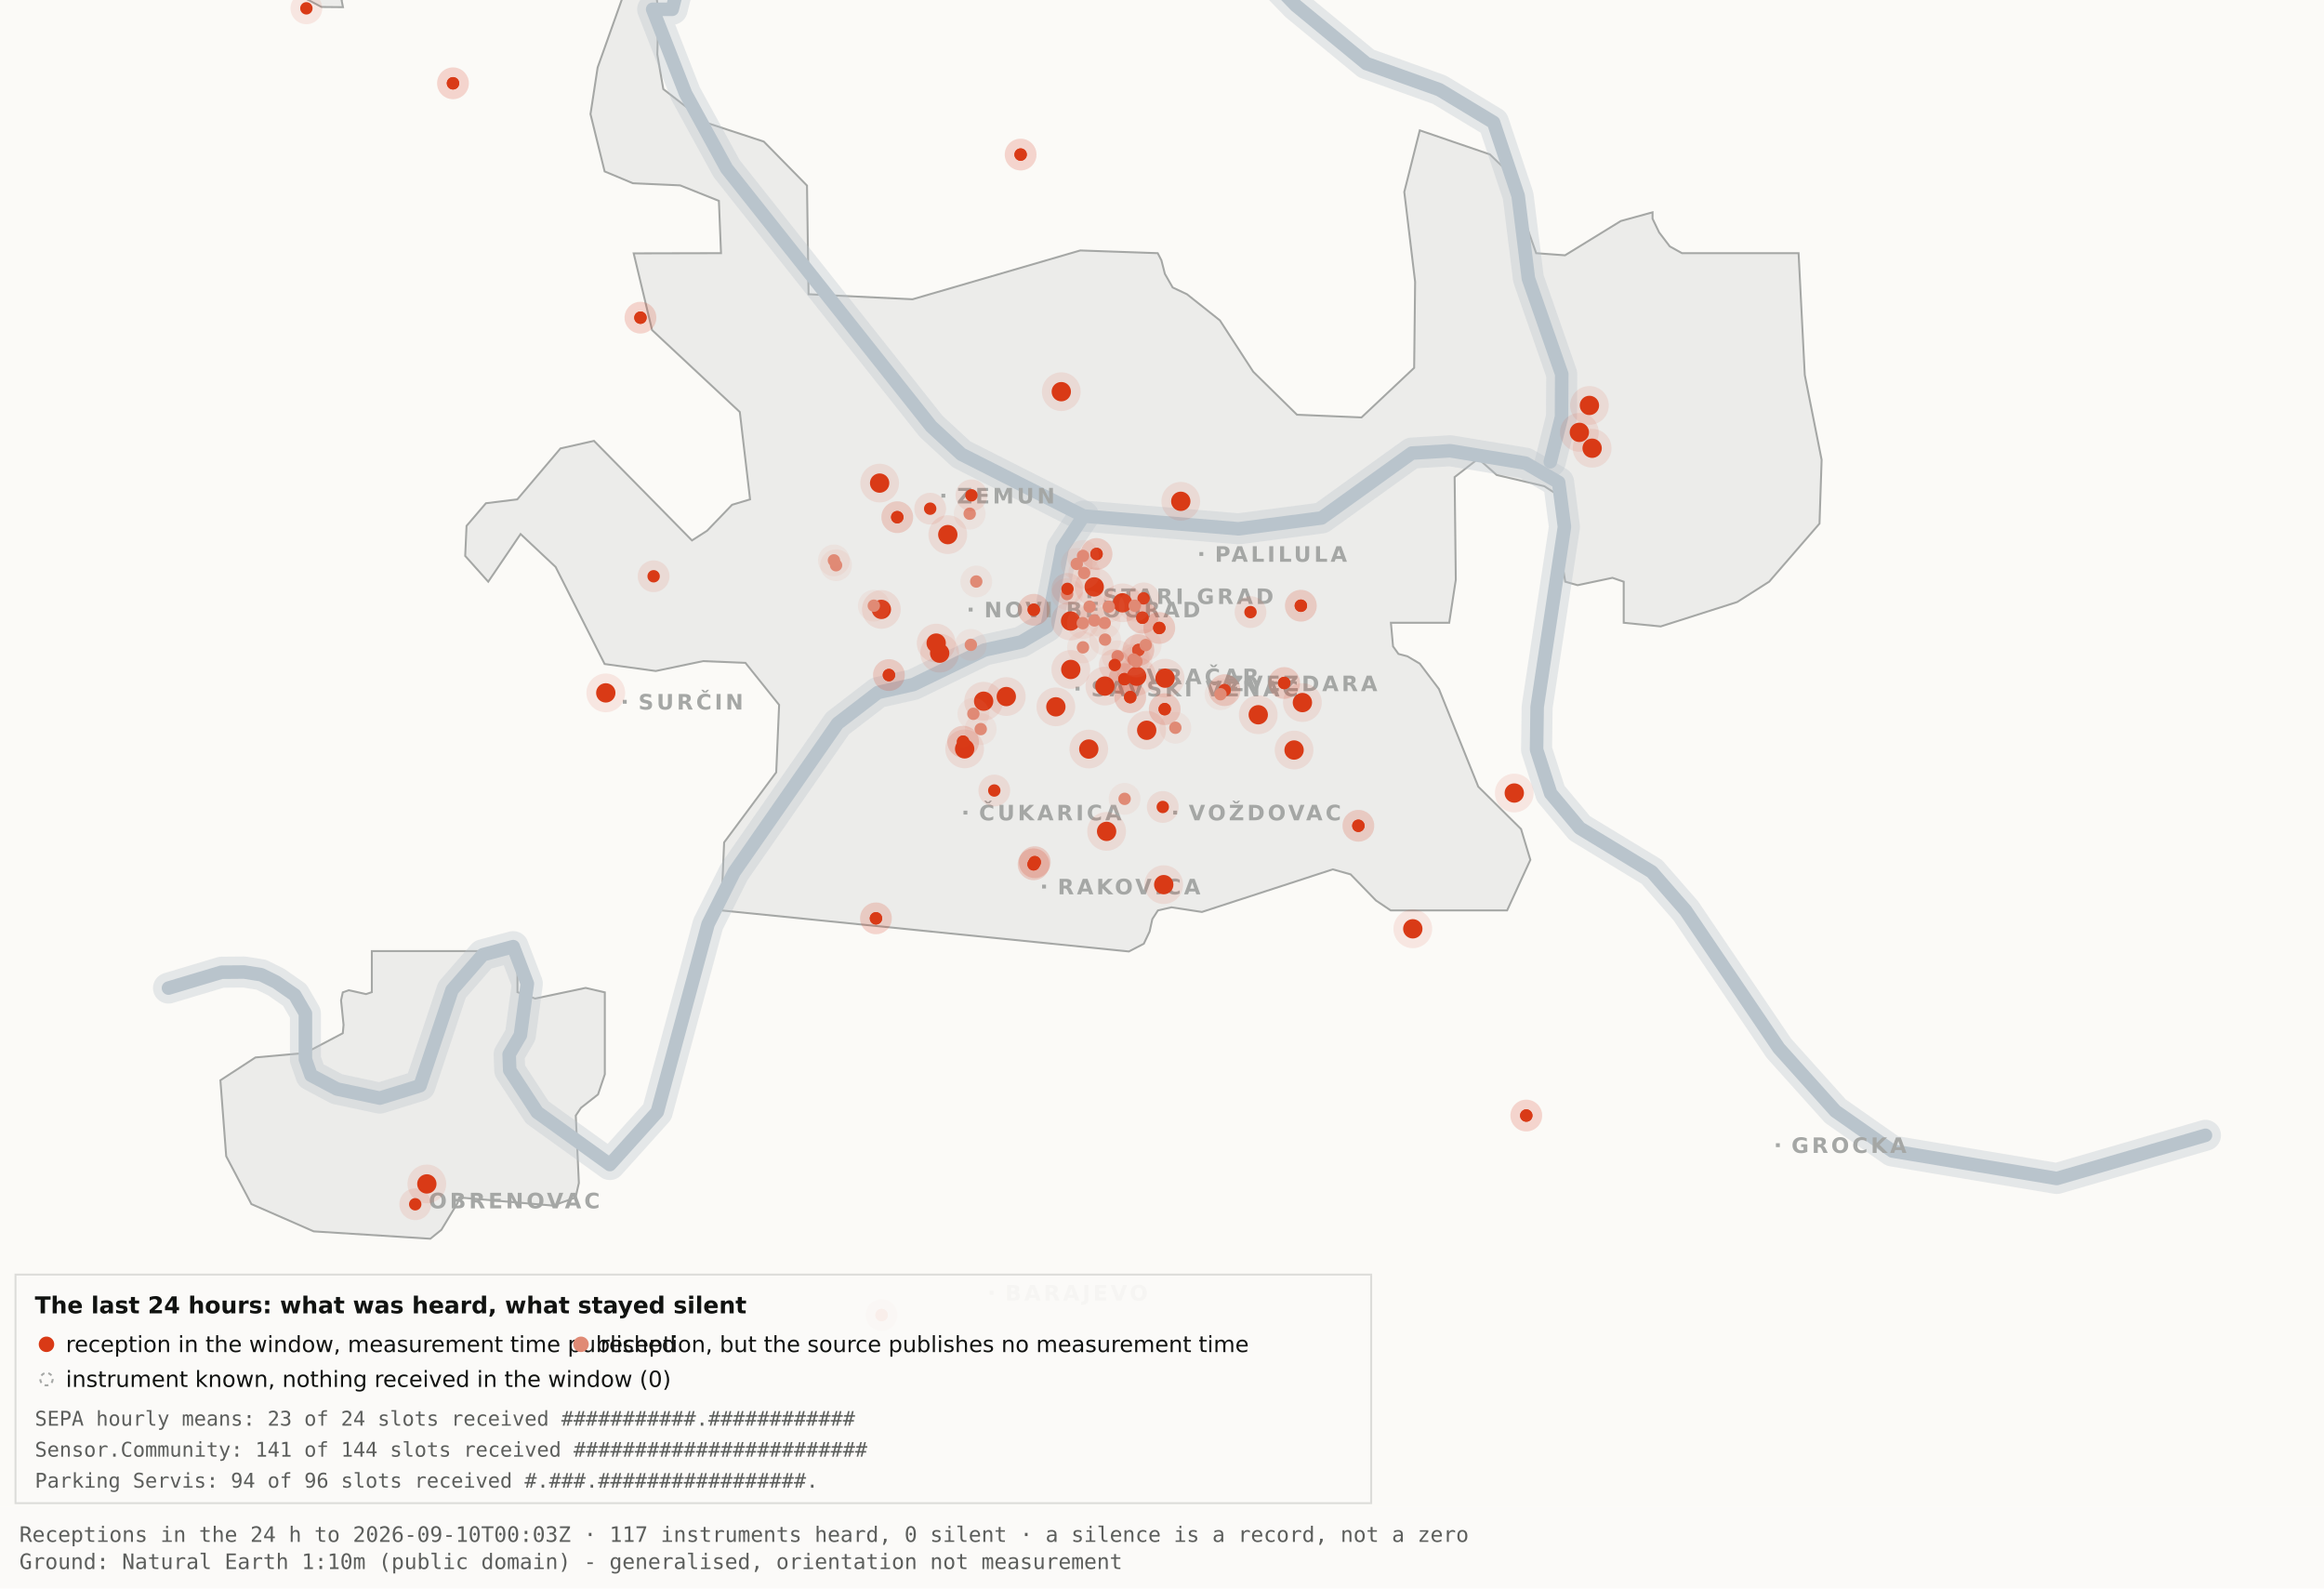
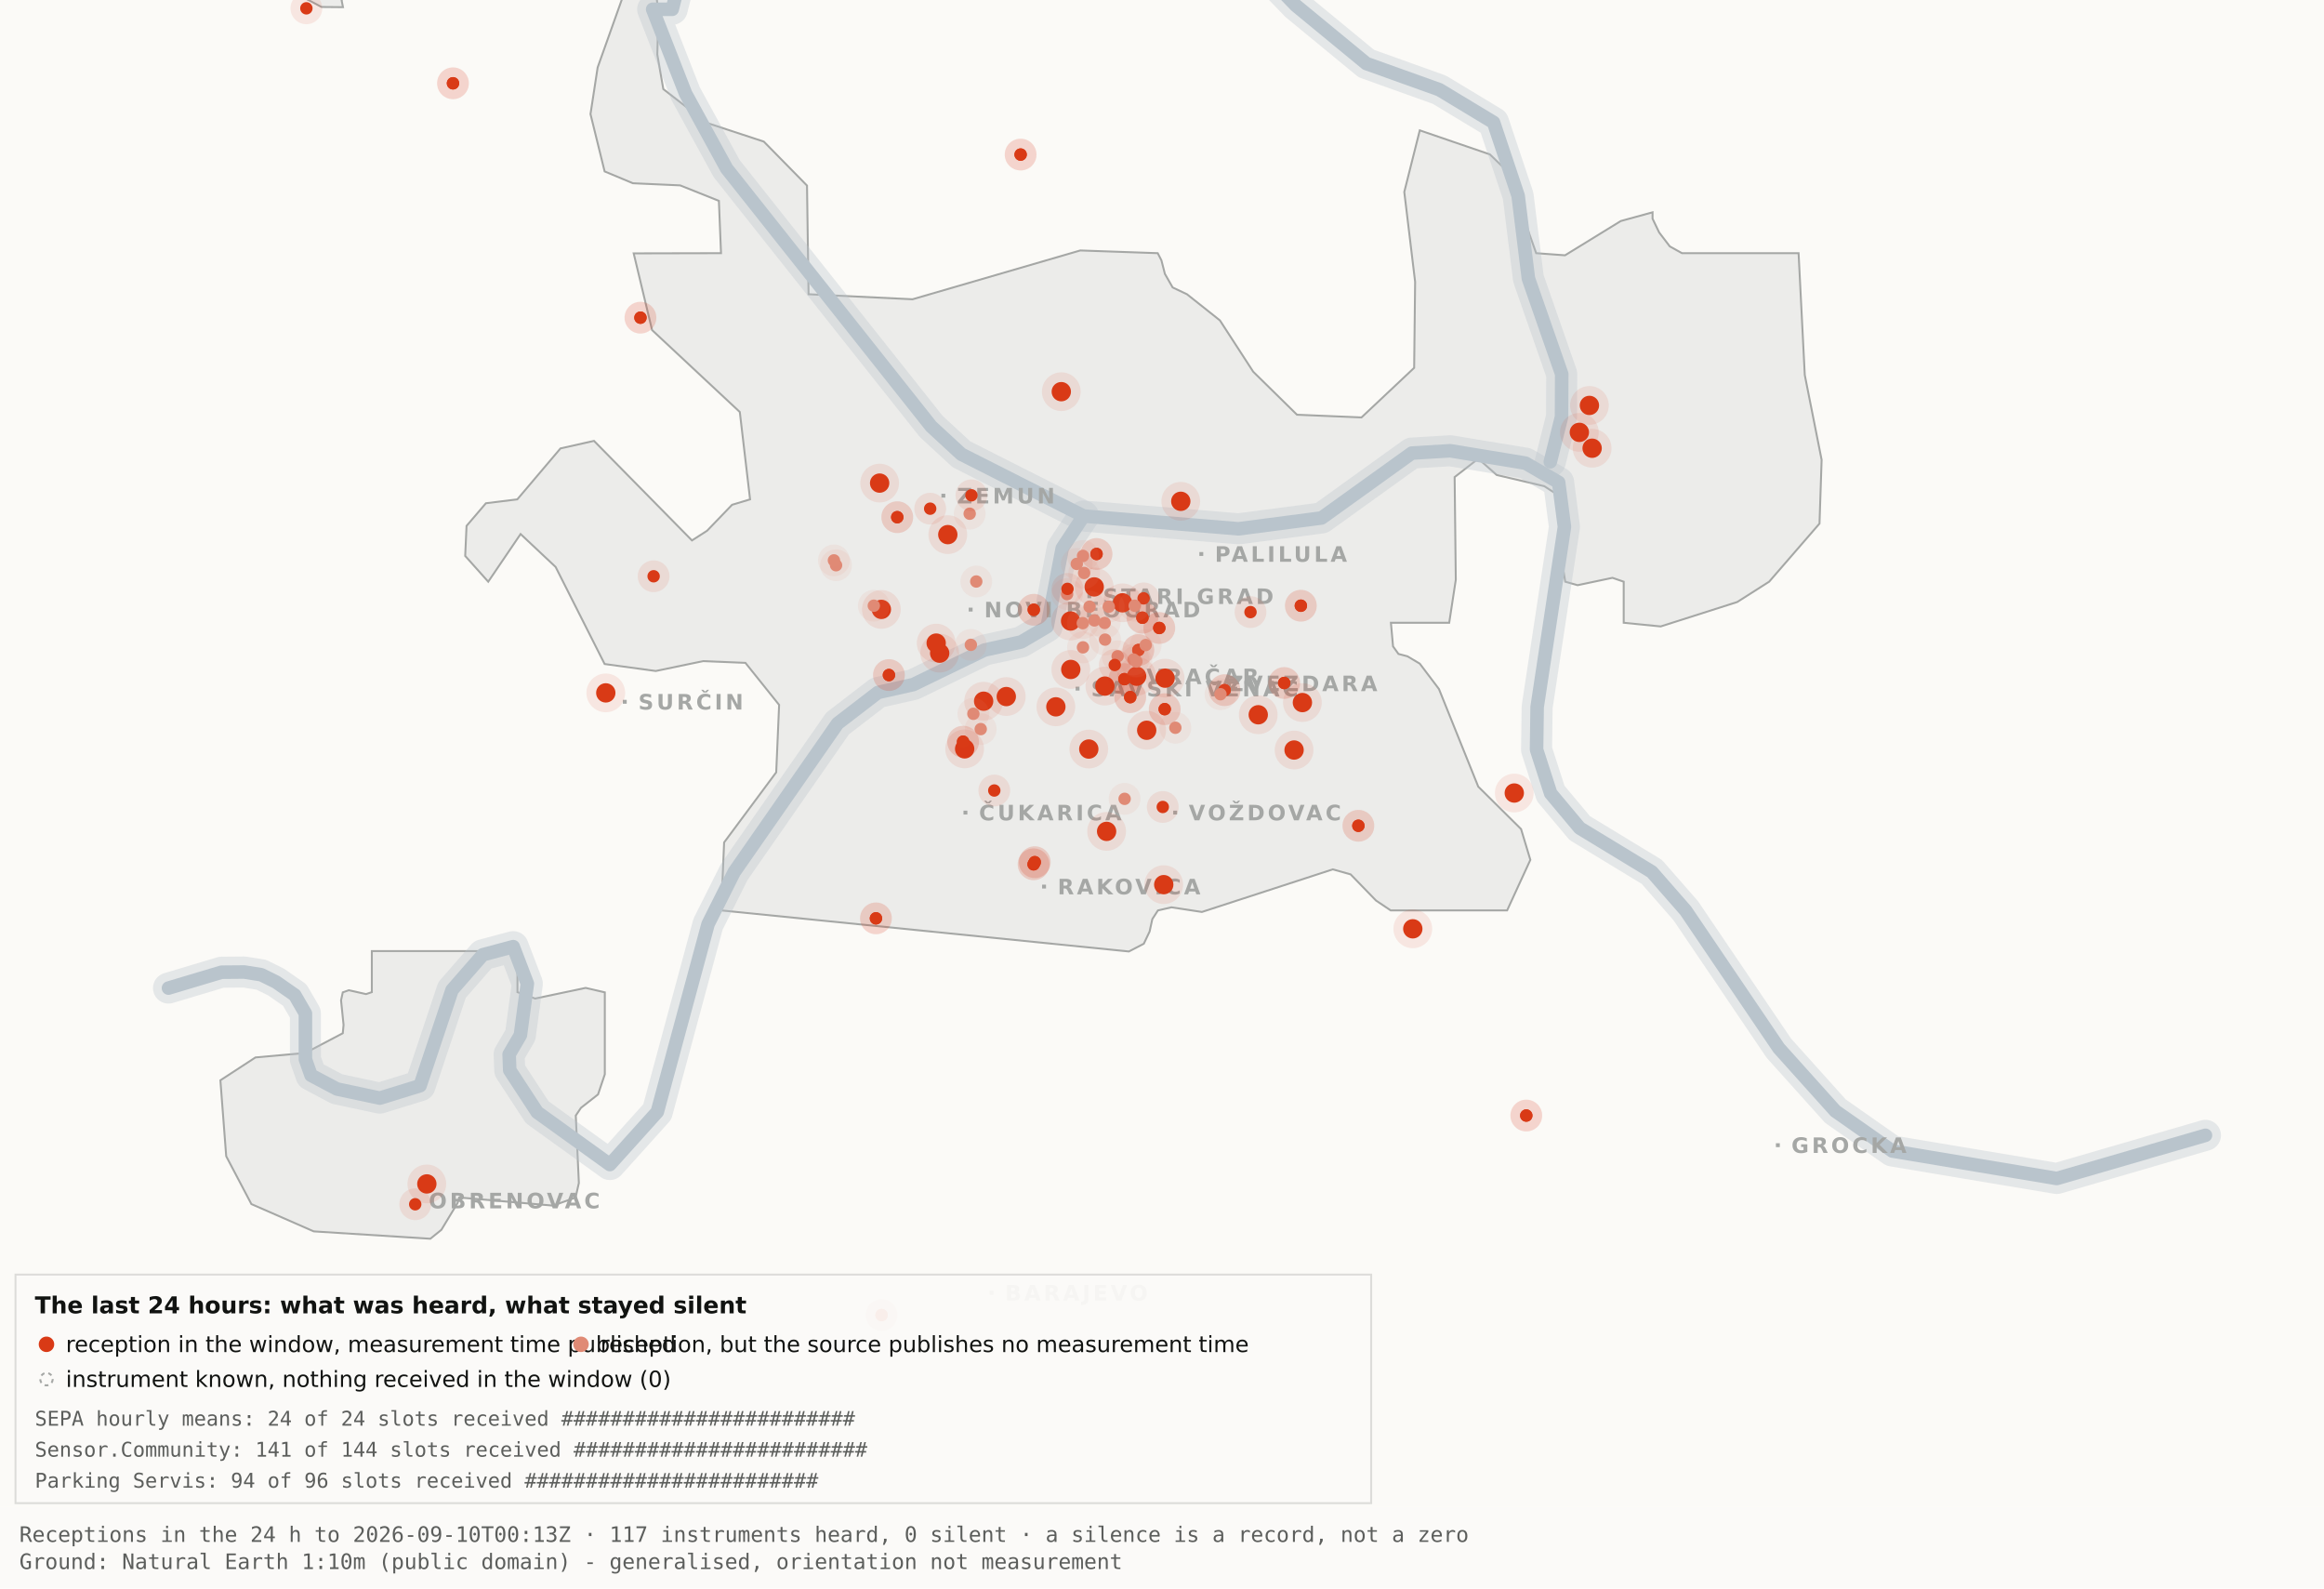
<svg xmlns="http://www.w3.org/2000/svg" viewBox="0 0 1200 820" width="1200" height="820" role="img" aria-label="Map 3 - The last 24 hours">
  <rect x="0" y="0" width="1200" height="820" fill="#fbfaf7" />
  <path d="M192.0,-34.8 L192.1,-17.6 L189.5,-19.9 L182.4,-10.7 L176.4,0.2 L177.1,3.7 L166.0,3.6 L138.0,-11.3 L131.8,-17.6 L130.3,-34.7 L134.1,-45.9 L158.3,-76.4 L166.7,-82.3 L177.1,-81.2 L183.0,-72.1 L192.0,-34.8 Z" fill="#ececea" stroke="#a5a7a5" stroke-width="1" fill-rule="evenodd" />
  <path d="M417.5,151.9 L471.2,154.5 L557.8,129.3 L597.8,130.7 L599.7,134.4 L601.5,141.4 L605.5,148.4 L612.9,151.9 L629.9,165.4 L647.1,191.9 L669.7,214.1 L703.0,215.5 L730.2,189.9 L730.7,145.5 L725.1,99.1 L733.1,67.3 L769.3,79.7 L778.2,88.3 L793.2,130.7 L808.1,131.8 L836.9,114.1 L853.3,109.6 L853.3,112.9 L856.7,120.0 L862.2,127.2 L868.5,130.7 L928.7,130.7 L931.9,193.6 L940.6,237.4 L939.5,270.3 L913.5,300.3 L897.0,310.8 L857.5,323.4 L838.4,321.5 L838.4,300.3 L832.6,298.3 L814.6,302.1 L808.2,300.3 L806.9,292.0 L809.7,266.1 L808.2,258.0 L797.4,251.0 L772.8,245.2 L763.3,236.8 L751.1,246.3 L751.7,299.3 L748.3,321.5 L718.2,321.5 L719.3,333.7 L722.1,337.6 L726.7,338.8 L733.1,342.6 L743.0,355.7 L763.3,406.1 L785.4,428.0 L790.2,443.9 L778.2,470.0 L718.1,470.0 L710.5,464.9 L697.4,451.4 L688.2,448.8 L620.6,470.8 L604.9,468.4 L597.9,470.0 L595.0,474.5 L593.6,480.9 L590.6,487.2 L582.9,491.2 L372.4,470.0 L373.9,434.9 L400.8,398.7 L402.3,363.9 L384.9,342.2 L363.1,341.3 L338.6,346.4 L312.2,342.8 L286.9,292.7 L268.8,275.7 L252.1,300.3 L240.2,287.0 L240.9,271.5 L250.9,259.8 L267.1,257.8 L289.4,231.5 L306.7,227.6 L357.3,279.0 L365.1,274.0 L378.0,260.6 L387.3,257.8 L382.0,212.7 L336.7,170.4 L327.2,130.8 L372.3,130.7 L371.2,103.7 L351.2,95.7 L326.8,94.6 L312.2,88.5 L304.9,58.9 L308.6,34.8 L327.3,-17.7 L337.9,-11.0 L340.0,6.7 L339.4,28.1 L342.5,46.0 L364.9,63.4 L394.4,73.1 L416.7,95.8 L417.5,151.9 Z" fill="#ececea" stroke="#a5a7a5" stroke-width="1" fill-rule="evenodd" />
  <path d="M267.2,512.2 L276.3,515.5 L302.4,510.0 L312.3,512.3 L312.3,554.6 L308.8,565.0 L300.0,571.9 L297.3,575.9 L298.9,610.7 L297.2,618.2 L285.6,622.4 L237.1,618.2 L236.3,621.0 L227.9,634.9 L222.2,639.5 L162.0,635.7 L129.8,621.6 L116.8,596.9 L113.8,557.7 L131.9,545.9 L157.6,543.6 L177.0,533.4 L177.4,529.1 L176.1,516.4 L177.0,512.3 L180.1,511.2 L189.0,513.2 L192.0,512.2 L192.0,491.0 L267.2,491.0 L267.2,512.2 Z" fill="#ececea" stroke="#a5a7a5" stroke-width="1" fill-rule="evenodd" />
  <path d="M87.0,510.1 L114.4,501.9 L126.1,501.8 L134.9,503.2 L142.6,507.0 L152.2,513.7 L157.7,523.2 L157.7,546.9 L160.6,555.1 L174.0,562.2 L196.1,566.9 L216.9,560.5 L233.4,511.1 L249.3,492.9 L265.0,488.7 L272.3,507.8 L268.7,534.4 L262.9,544.3 L263.2,552.5 L277.4,574.2 L314.9,601.2 L339.4,574.0 L365.6,477.1 L379.1,450.2 L432.5,373.5 L453.3,357.5 L471.6,353.4 L508.3,335.6 L527.3,331.4 L540.7,323.5 L548.5,283.0 L559.5,266.4" fill="none" stroke="#b9c4cc" stroke-width="16" stroke-opacity="0.35" stroke-linejoin="round" stroke-linecap="round" />
  <path d="M411.7,-177.5 L426.7,-103.9 L394.7,-58.3 L355.0,-26.6 L347.1,4.8 L337.0,4.8 L354.0,48.3 L375.2,87.0 L480.8,220.1 L496.4,234.5 L559.5,266.4 L639.5,273.0 L682.4,267.4 L729.0,233.9 L748.8,232.7 L787.7,239.1 L804.8,249.0 L807.8,272.0 L793.7,365.0 L793.4,387.0 L800.7,409.6 L815.7,427.5 L852.9,450.1 L870.4,470.1 L918.5,541.1 L947.7,573.6 L977.1,594.2 L1062.0,608.4 L1138.8,586.1" fill="none" stroke="#b9c4cc" stroke-width="16" stroke-opacity="0.35" stroke-linejoin="round" stroke-linecap="round" />
  <path d="M534.0,-142.1 L558.9,-95.2 L590.2,-64.2 L638.6,-28.7 L669.2,2.9 L705.5,32.8 L743.2,46.3 L771.2,63.2 L783.9,101.1 L789.2,143.8 L806.4,193.1 L806.3,215.2 L800.5,238.4" fill="none" stroke="#b9c4cc" stroke-width="16" stroke-opacity="0.35" stroke-linejoin="round" stroke-linecap="round" />
  <path d="M87.0,510.1 L114.4,501.9 L126.1,501.8 L134.9,503.2 L142.6,507.0 L152.2,513.7 L157.7,523.2 L157.7,546.9 L160.6,555.1 L174.0,562.2 L196.1,566.9 L216.9,560.5 L233.4,511.1 L249.3,492.9 L265.0,488.7 L272.3,507.8 L268.7,534.4 L262.9,544.3 L263.2,552.5 L277.4,574.2 L314.9,601.2 L339.4,574.0 L365.6,477.1 L379.1,450.2 L432.5,373.5 L453.3,357.5 L471.6,353.4 L508.3,335.6 L527.3,331.4 L540.7,323.5 L548.5,283.0 L559.5,266.4" fill="none" stroke="#b9c4cc" stroke-width="7" stroke-opacity="1" stroke-linejoin="round" stroke-linecap="round" />
  <path d="M411.7,-177.5 L426.7,-103.9 L394.7,-58.3 L355.0,-26.6 L347.1,4.8 L337.0,4.8 L354.0,48.3 L375.2,87.0 L480.8,220.1 L496.4,234.5 L559.5,266.4 L639.5,273.0 L682.4,267.4 L729.0,233.9 L748.8,232.7 L787.7,239.1 L804.8,249.0 L807.8,272.0 L793.7,365.0 L793.4,387.0 L800.7,409.6 L815.7,427.5 L852.9,450.1 L870.4,470.1 L918.5,541.1 L947.7,573.6 L977.1,594.2 L1062.0,608.4 L1138.8,586.1" fill="none" stroke="#b9c4cc" stroke-width="7" stroke-opacity="1" stroke-linejoin="round" stroke-linecap="round" />
  <path d="M534.0,-142.1 L558.9,-95.2 L590.2,-64.2 L638.6,-28.7 L669.2,2.9 L705.5,32.8 L743.2,46.3 L771.2,63.2 L783.9,101.1 L789.2,143.8 L806.4,193.1 L806.3,215.2 L800.5,238.4" fill="none" stroke="#b9c4cc" stroke-width="7" stroke-opacity="1" stroke-linejoin="round" stroke-linecap="round" />
  <rect x="561.5" y="306.8" width="2" height="2" fill="#a5a7a5" />
  <text x="569.5" y="311.8" font-family="Carlito, DejaVu Sans, Arial, sans-serif" font-size="11" font-weight="600" letter-spacing="1.5" fill="#a5a7a5">STARI GRAD</text>
  <rect x="584.0" y="348.2" width="2" height="2" fill="#a5a7a5" />
  <text x="592.0" y="353.2" font-family="Carlito, DejaVu Sans, Arial, sans-serif" font-size="11" font-weight="600" letter-spacing="1.5" fill="#a5a7a5">VRAČAR</text>
  <rect x="555.4" y="354.5" width="2" height="2" fill="#a5a7a5" />
  <text x="563.4" y="359.5" font-family="Carlito, DejaVu Sans, Arial, sans-serif" font-size="11" font-weight="600" letter-spacing="1.5" fill="#a5a7a5">SAVSKI VENAC</text>
  <rect x="500.2" y="313.7" width="2" height="2" fill="#a5a7a5" />
  <text x="508.2" y="318.7" font-family="Carlito, DejaVu Sans, Arial, sans-serif" font-size="11" font-weight="600" letter-spacing="1.5" fill="#a5a7a5">NOVI BEOGRAD</text>
  <rect x="486.1" y="254.9" width="2" height="2" fill="#a5a7a5" />
  <text x="494.1" y="259.9" font-family="Carlito, DejaVu Sans, Arial, sans-serif" font-size="11" font-weight="600" letter-spacing="1.5" fill="#a5a7a5">ZEMUN</text>
  <rect x="619.3" y="285.0" width="2" height="2" fill="#a5a7a5" />
  <text x="627.3" y="290.0" font-family="Carlito, DejaVu Sans, Arial, sans-serif" font-size="11" font-weight="600" letter-spacing="1.5" fill="#a5a7a5">PALILULA</text>
  <rect x="626.1" y="351.8" width="2" height="2" fill="#a5a7a5" />
  <text x="634.1" y="356.8" font-family="Carlito, DejaVu Sans, Arial, sans-serif" font-size="11" font-weight="600" letter-spacing="1.5" fill="#a5a7a5">ZVEZDARA</text>
  <rect x="605.8" y="418.5" width="2" height="2" fill="#a5a7a5" />
  <text x="613.8" y="423.5" font-family="Carlito, DejaVu Sans, Arial, sans-serif" font-size="11" font-weight="600" letter-spacing="1.5" fill="#a5a7a5">VOŽDOVAC</text>
  <rect x="497.5" y="418.5" width="2" height="2" fill="#a5a7a5" />
  <text x="505.5" y="423.5" font-family="Carlito, DejaVu Sans, Arial, sans-serif" font-size="11" font-weight="600" letter-spacing="1.5" fill="#a5a7a5">ČUKARICA</text>
  <rect x="538.1" y="456.7" width="2" height="2" fill="#a5a7a5" />
  <text x="546.1" y="461.7" font-family="Carlito, DejaVu Sans, Arial, sans-serif" font-size="11" font-weight="600" letter-spacing="1.5" fill="#a5a7a5">RAKOVICA</text>
  <rect x="321.6" y="361.3" width="2" height="2" fill="#a5a7a5" />
  <text x="329.6" y="366.3" font-family="Carlito, DejaVu Sans, Arial, sans-serif" font-size="11" font-weight="600" letter-spacing="1.5" fill="#a5a7a5">SURČIN</text>
  <rect x="917.0" y="590.2" width="2" height="2" fill="#a5a7a5" />
  <text x="925.0" y="595.2" font-family="Carlito, DejaVu Sans, Arial, sans-serif" font-size="11" font-weight="600" letter-spacing="1.5" fill="#a5a7a5">GROCKA</text>
  <rect x="213.4" y="618.8" width="2" height="2" fill="#a5a7a5" />
  <text x="221.4" y="623.8" font-family="Carlito, DejaVu Sans, Arial, sans-serif" font-size="11" font-weight="600" letter-spacing="1.5" fill="#a5a7a5">OBRENOVAC</text>
  <rect x="511.0" y="666.4" width="2" height="2" fill="#a5a7a5" />
  <text x="519.0" y="671.4" font-family="Carlito, DejaVu Sans, Arial, sans-serif" font-size="11" font-weight="600" letter-spacing="1.5" fill="#a5a7a5">BARAJEVO</text>
  <rect x="727.5" y="876.2" width="2" height="2" fill="#a5a7a5" />
  <text x="735.5" y="881.2" font-family="Carlito, DejaVu Sans, Arial, sans-serif" font-size="11" font-weight="600" letter-spacing="1.5" fill="#a5a7a5">SOPOT</text>
  <circle cx="507.9" cy="362.0" r="10" fill="#D93A16" fill-opacity=".10" />
  <circle cx="507.9" cy="362.0" r="5" fill="#D93A16" />
  <circle cx="519.6" cy="359.6" r="10" fill="#D93A16" fill-opacity=".10" />
  <circle cx="519.6" cy="359.6" r="5" fill="#D93A16" />
  <circle cx="498.1" cy="386.6" r="10" fill="#D93A16" fill-opacity=".10" />
  <circle cx="498.1" cy="386.6" r="5" fill="#D93A16" />
  <circle cx="552.8" cy="320.6" r="10" fill="#D93A16" fill-opacity=".10" />
  <circle cx="552.8" cy="320.6" r="5" fill="#D93A16" />
  <circle cx="455.1" cy="314.6" r="10" fill="#D93A16" fill-opacity=".10" />
  <circle cx="455.1" cy="314.6" r="5" fill="#D93A16" />
  <circle cx="548.0" cy="202.2" r="10" fill="#D93A16" fill-opacity=".10" />
  <circle cx="548.0" cy="202.2" r="5" fill="#D93A16" />
  <circle cx="579.6" cy="311.2" r="10" fill="#D93A16" fill-opacity=".10" />
  <circle cx="579.6" cy="311.2" r="5" fill="#D93A16" />
  <circle cx="592.1" cy="377.0" r="10" fill="#D93A16" fill-opacity=".10" />
  <circle cx="592.1" cy="377.0" r="5" fill="#D93A16" />
  <circle cx="562.2" cy="386.7" r="10" fill="#D93A16" fill-opacity=".10" />
  <circle cx="562.2" cy="386.7" r="5" fill="#D93A16" />
  <circle cx="570.5" cy="354.2" r="10" fill="#D93A16" fill-opacity=".10" />
  <circle cx="570.5" cy="354.2" r="5" fill="#D93A16" />
  <circle cx="600.9" cy="456.7" r="10" fill="#D93A16" fill-opacity=".10" />
  <circle cx="600.9" cy="456.7" r="5" fill="#D93A16" />
  <circle cx="609.7" cy="258.8" r="10" fill="#D93A16" fill-opacity=".10" />
  <circle cx="609.7" cy="258.8" r="5" fill="#D93A16" />
  <circle cx="729.5" cy="479.5" r="10" fill="#D93A16" fill-opacity=".10" />
  <circle cx="729.5" cy="479.5" r="5" fill="#D93A16" />
  <circle cx="672.5" cy="362.7" r="10" fill="#D93A16" fill-opacity=".10" />
  <circle cx="672.5" cy="362.7" r="5" fill="#D93A16" />
  <circle cx="552.9" cy="345.6" r="10" fill="#D93A16" fill-opacity=".10" />
  <circle cx="552.9" cy="345.6" r="5" fill="#D93A16" />
  <circle cx="485.2" cy="337.2" r="10" fill="#D93A16" fill-opacity=".10" />
  <circle cx="485.2" cy="337.2" r="5" fill="#D93A16" />
  <circle cx="220.4" cy="611.2" r="10" fill="#D93A16" fill-opacity=".10" />
  <circle cx="220.4" cy="611.2" r="5" fill="#D93A16" />
  <circle cx="483.4" cy="332.0" r="10" fill="#D93A16" fill-opacity=".10" />
  <circle cx="483.4" cy="332.0" r="5" fill="#D93A16" />
  <circle cx="820.7" cy="209.3" r="10" fill="#D93A16" fill-opacity=".10" />
  <circle cx="820.7" cy="209.3" r="5" fill="#D93A16" />
  <circle cx="815.5" cy="223.2" r="10" fill="#D93A16" fill-opacity=".10" />
  <circle cx="815.5" cy="223.2" r="5" fill="#D93A16" />
  <circle cx="822.1" cy="231.4" r="10" fill="#D93A16" fill-opacity=".10" />
  <circle cx="822.1" cy="231.4" r="5" fill="#D93A16" />
  <circle cx="571.4" cy="429.2" r="10" fill="#D93A16" fill-opacity=".10" />
  <circle cx="571.4" cy="429.2" r="5" fill="#D93A16" />
  <circle cx="565.0" cy="303.0" r="10" fill="#D93A16" fill-opacity=".10" />
  <circle cx="565.0" cy="303.0" r="5" fill="#D93A16" />
  <circle cx="668.2" cy="387.2" r="10" fill="#D93A16" fill-opacity=".10" />
  <circle cx="668.2" cy="387.2" r="5" fill="#D93A16" />
  <circle cx="312.8" cy="357.7" r="10" fill="#D93A16" fill-opacity=".10" />
  <circle cx="312.8" cy="357.7" r="5" fill="#D93A16" />
  <circle cx="545.2" cy="364.9" r="10" fill="#D93A16" fill-opacity=".10" />
  <circle cx="545.2" cy="364.9" r="5" fill="#D93A16" />
  <circle cx="781.9" cy="409.4" r="10" fill="#D93A16" fill-opacity=".10" />
  <circle cx="781.9" cy="409.4" r="5" fill="#D93A16" />
  <circle cx="586.9" cy="349.1" r="10" fill="#D93A16" fill-opacity=".10" />
  <circle cx="586.9" cy="349.1" r="5" fill="#D93A16" />
  <circle cx="601.6" cy="350.1" r="10" fill="#D93A16" fill-opacity=".10" />
  <circle cx="601.6" cy="350.1" r="5" fill="#D93A16" />
  <circle cx="649.7" cy="369.0" r="10" fill="#D93A16" fill-opacity=".10" />
  <circle cx="649.7" cy="369.0" r="5" fill="#D93A16" />
  <circle cx="489.4" cy="276.0" r="10" fill="#D93A16" fill-opacity=".10" />
  <circle cx="489.4" cy="276.0" r="5" fill="#D93A16" />
  <circle cx="454.2" cy="249.4" r="10" fill="#D93A16" fill-opacity=".10" />
  <circle cx="454.2" cy="249.4" r="5" fill="#D93A16" />
  <circle cx="533.7" cy="446.2" r="8.2" fill="#D93A16" fill-opacity=".10" />
  <circle cx="533.7" cy="446.2" r="3.2" fill="#D93A16" />
  <circle cx="533.7" cy="446.2" r="8.2" fill="#D93A16" fill-opacity=".10" />
  <circle cx="533.7" cy="446.2" r="3.2" fill="#D93A16" />
  <circle cx="534.3" cy="445.1" r="8.2" fill="#D93A16" fill-opacity=".10" />
  <circle cx="534.3" cy="445.1" r="3.2" fill="#D93A16" />
  <circle cx="534.3" cy="445.1" r="8.2" fill="#D93A16" fill-opacity=".10" />
  <circle cx="534.3" cy="445.1" r="3.2" fill="#D93A16" />
  <circle cx="497.3" cy="382.9" r="8.2" fill="#D93A16" fill-opacity=".10" />
  <circle cx="497.3" cy="382.9" r="3.2" fill="#D93A16" />
  <circle cx="497.3" cy="382.9" r="8.2" fill="#D93A16" fill-opacity=".10" />
  <circle cx="497.3" cy="382.9" r="3.2" fill="#D93A16" />
  <circle cx="330.7" cy="164.0" r="8.2" fill="#D93A16" fill-opacity=".10" />
  <circle cx="330.7" cy="164.0" r="3.2" fill="#D93A16" />
  <circle cx="330.7" cy="164.0" r="8.2" fill="#D93A16" fill-opacity=".10" />
  <circle cx="330.7" cy="164.0" r="3.2" fill="#D93A16" />
  <circle cx="583.6" cy="359.9" r="8.2" fill="#D93A16" fill-opacity=".10" />
  <circle cx="583.6" cy="359.9" r="3.2" fill="#D93A16" />
  <circle cx="583.6" cy="359.9" r="8.2" fill="#D93A16" fill-opacity=".10" />
  <circle cx="583.6" cy="359.9" r="3.2" fill="#D93A16" />
  <circle cx="663.1" cy="352.6" r="8.2" fill="#D93A16" fill-opacity=".10" />
  <circle cx="663.1" cy="352.6" r="3.2" fill="#D93A16" />
  <circle cx="663.1" cy="352.6" r="8.2" fill="#D93A16" fill-opacity=".10" />
  <circle cx="663.1" cy="352.6" r="3.2" fill="#D93A16" />
  <circle cx="601.4" cy="366.1" r="8.2" fill="#D93A16" fill-opacity=".10" />
  <circle cx="601.4" cy="366.1" r="3.2" fill="#D93A16" />
  <circle cx="601.4" cy="366.1" r="8.2" fill="#D93A16" fill-opacity=".10" />
  <circle cx="601.4" cy="366.1" r="3.2" fill="#D93A16" />
  <circle cx="214.4" cy="621.7" r="8.2" fill="#D93A16" fill-opacity=".10" />
  <circle cx="214.4" cy="621.7" r="3.2" fill="#D93A16" />
  <circle cx="463.3" cy="267.0" r="8.2" fill="#D93A16" fill-opacity=".10" />
  <circle cx="463.3" cy="267.0" r="3.2" fill="#D93A16" />
  <circle cx="463.3" cy="267.0" r="8.2" fill="#D93A16" fill-opacity=".10" />
  <circle cx="463.3" cy="267.0" r="3.2" fill="#D93A16" />
  <circle cx="600.4" cy="416.6" r="8.2" fill="#D93A16" fill-opacity=".10" />
  <circle cx="600.4" cy="416.6" r="3.2" fill="#D93A16" />
  <circle cx="671.7" cy="312.7" r="8.2" fill="#D93A16" fill-opacity=".10" />
  <circle cx="671.7" cy="312.7" r="3.2" fill="#D93A16" />
  <circle cx="671.7" cy="312.7" r="8.2" fill="#D93A16" fill-opacity=".10" />
  <circle cx="671.7" cy="312.7" r="3.2" fill="#D93A16" />
  <circle cx="587.8" cy="335.6" r="8.2" fill="#D93A16" fill-opacity=".10" />
  <circle cx="587.8" cy="335.6" r="3.2" fill="#D93A16" />
  <circle cx="587.8" cy="335.6" r="8.2" fill="#D93A16" fill-opacity=".10" />
  <circle cx="587.8" cy="335.6" r="3.2" fill="#D93A16" />
  <circle cx="455.2" cy="678.9" r="8.2" fill="#D93A16" fill-opacity=".10" />
  <circle cx="455.2" cy="678.9" r="3.2" fill="#D93A16" />
  <circle cx="455.2" cy="678.9" r="8.2" fill="#D93A16" fill-opacity=".10" />
  <circle cx="455.2" cy="678.9" r="3.2" fill="#D93A16" />
  <circle cx="590.5" cy="308.9" r="8.2" fill="#D93A16" fill-opacity=".10" />
  <circle cx="590.5" cy="308.9" r="3.2" fill="#D93A16" />
  <circle cx="598.6" cy="324.2" r="8.2" fill="#D93A16" fill-opacity=".10" />
  <circle cx="598.6" cy="324.2" r="3.2" fill="#D93A16" />
  <circle cx="598.6" cy="324.2" r="8.2" fill="#D93A16" fill-opacity=".10" />
  <circle cx="598.6" cy="324.2" r="3.2" fill="#D93A16" />
  <circle cx="233.9" cy="43.0" r="8.2" fill="#D93A16" fill-opacity=".10" />
  <circle cx="233.9" cy="43.0" r="3.2" fill="#D93A16" />
  <circle cx="233.9" cy="43.0" r="8.2" fill="#D93A16" fill-opacity=".10" />
  <circle cx="233.9" cy="43.0" r="3.2" fill="#D93A16" />
  <circle cx="566.2" cy="286.0" r="8.2" fill="#D93A16" fill-opacity=".10" />
  <circle cx="566.2" cy="286.0" r="3.2" fill="#D93A16" />
  <circle cx="566.2" cy="286.0" r="8.2" fill="#D93A16" fill-opacity=".10" />
  <circle cx="566.2" cy="286.0" r="3.2" fill="#D93A16" />
  <circle cx="589.9" cy="318.9" r="8.2" fill="#D93A16" fill-opacity=".10" />
  <circle cx="589.9" cy="318.9" r="3.2" fill="#D93A16" />
  <circle cx="589.9" cy="318.9" r="8.2" fill="#D93A16" fill-opacity=".10" />
  <circle cx="589.9" cy="318.9" r="3.2" fill="#D93A16" />
  <circle cx="701.4" cy="426.3" r="8.2" fill="#D93A16" fill-opacity=".10" />
  <circle cx="701.4" cy="426.3" r="3.2" fill="#D93A16" />
  <circle cx="701.4" cy="426.3" r="8.2" fill="#D93A16" fill-opacity=".10" />
  <circle cx="701.4" cy="426.3" r="3.2" fill="#D93A16" />
  <circle cx="480.3" cy="262.6" r="8.2" fill="#D93A16" fill-opacity=".10" />
  <circle cx="480.3" cy="262.6" r="3.2" fill="#D93A16" />
  <circle cx="533.8" cy="314.8" r="8.2" fill="#D93A16" fill-opacity=".10" />
  <circle cx="533.8" cy="314.8" r="3.2" fill="#D93A16" />
  <circle cx="533.8" cy="314.8" r="8.2" fill="#D93A16" fill-opacity=".10" />
  <circle cx="533.8" cy="314.8" r="3.2" fill="#D93A16" />
  <circle cx="527.0" cy="79.8" r="8.2" fill="#D93A16" fill-opacity=".10" />
  <circle cx="527.0" cy="79.8" r="3.2" fill="#D93A16" />
  <circle cx="527.0" cy="79.8" r="8.2" fill="#D93A16" fill-opacity=".10" />
  <circle cx="527.0" cy="79.8" r="3.2" fill="#D93A16" />
  <circle cx="788.1" cy="575.9" r="8.2" fill="#D93A16" fill-opacity=".10" />
  <circle cx="788.1" cy="575.9" r="3.2" fill="#D93A16" />
  <circle cx="788.1" cy="575.9" r="8.2" fill="#D93A16" fill-opacity=".10" />
  <circle cx="788.1" cy="575.9" r="3.2" fill="#D93A16" />
  <circle cx="580.6" cy="350.6" r="8.2" fill="#D93A16" fill-opacity=".10" />
  <circle cx="580.6" cy="350.6" r="3.2" fill="#D93A16" />
  <circle cx="580.6" cy="350.6" r="8.2" fill="#D93A16" fill-opacity=".10" />
  <circle cx="580.6" cy="350.6" r="3.2" fill="#D93A16" />
  <circle cx="452.3" cy="474.1" r="8.2" fill="#D93A16" fill-opacity=".10" />
  <circle cx="452.3" cy="474.1" r="3.2" fill="#D93A16" />
  <circle cx="452.3" cy="474.1" r="8.2" fill="#D93A16" fill-opacity=".10" />
  <circle cx="452.3" cy="474.1" r="3.2" fill="#D93A16" />
  <circle cx="632.3" cy="356.3" r="8.2" fill="#D93A16" fill-opacity=".10" />
  <circle cx="632.3" cy="356.3" r="3.2" fill="#D93A16" />
  <circle cx="632.3" cy="356.3" r="8.2" fill="#D93A16" fill-opacity=".10" />
  <circle cx="632.3" cy="356.3" r="3.2" fill="#D93A16" />
  <circle cx="177.6" cy="-12.3" r="8.2" fill="#D93A16" fill-opacity=".10" />
  <circle cx="177.6" cy="-12.3" r="3.2" fill="#D93A16" />
  <circle cx="158.2" cy="4.3" r="8.2" fill="#D93A16" fill-opacity=".10" />
  <circle cx="158.2" cy="4.3" r="3.2" fill="#D93A16" />
  <circle cx="459.0" cy="348.5" r="8.2" fill="#D93A16" fill-opacity=".10" />
  <circle cx="459.0" cy="348.5" r="3.2" fill="#D93A16" />
  <circle cx="459.0" cy="348.5" r="8.2" fill="#D93A16" fill-opacity=".10" />
  <circle cx="459.0" cy="348.5" r="3.2" fill="#D93A16" />
  <circle cx="645.7" cy="316.0" r="8.2" fill="#D93A16" fill-opacity=".10" />
  <circle cx="645.7" cy="316.0" r="3.2" fill="#D93A16" />
  <circle cx="585.3" cy="340.5" r="8.2" fill="#e08a75" fill-opacity=".10" />
  <circle cx="585.3" cy="340.5" r="3.2" fill="#e08a75" />
  <circle cx="585.9" cy="312.7" r="8.2" fill="#e08a75" fill-opacity=".10" />
  <circle cx="585.9" cy="312.7" r="3.2" fill="#e08a75" />
  <circle cx="559.2" cy="334.2" r="8.2" fill="#e08a75" fill-opacity=".10" />
  <circle cx="559.2" cy="334.2" r="3.2" fill="#e08a75" />
  <circle cx="570.6" cy="330.2" r="8.2" fill="#e08a75" fill-opacity=".10" />
  <circle cx="570.6" cy="330.2" r="3.2" fill="#e08a75" />
  <circle cx="562.6" cy="313.2" r="8.2" fill="#e08a75" fill-opacity=".10" />
  <circle cx="562.6" cy="313.2" r="3.2" fill="#e08a75" />
  <circle cx="500.7" cy="265.2" r="8.2" fill="#e08a75" fill-opacity=".10" />
  <circle cx="500.7" cy="265.2" r="3.2" fill="#e08a75" />
  <circle cx="570.4" cy="321.6" r="8.2" fill="#e08a75" fill-opacity=".10" />
  <circle cx="570.4" cy="321.6" r="3.2" fill="#e08a75" />
  <circle cx="591.6" cy="333.0" r="8.2" fill="#e08a75" fill-opacity=".10" />
  <circle cx="591.6" cy="333.0" r="3.2" fill="#e08a75" />
  <circle cx="565.1" cy="320.3" r="8.2" fill="#e08a75" fill-opacity=".10" />
  <circle cx="565.1" cy="320.3" r="3.2" fill="#e08a75" />
  <circle cx="502.6" cy="368.5" r="8.2" fill="#e08a75" fill-opacity=".10" />
  <circle cx="502.6" cy="368.5" r="3.2" fill="#e08a75" />
  <circle cx="501.3" cy="332.9" r="8.2" fill="#e08a75" fill-opacity=".10" />
  <circle cx="501.3" cy="332.9" r="3.2" fill="#e08a75" />
  <circle cx="451.2" cy="312.7" r="8.2" fill="#e08a75" fill-opacity=".10" />
  <circle cx="451.2" cy="312.7" r="3.2" fill="#e08a75" />
  <circle cx="431.7" cy="291.8" r="8.2" fill="#e08a75" fill-opacity=".10" />
  <circle cx="431.7" cy="291.8" r="3.2" fill="#e08a75" />
  <circle cx="630.2" cy="358.4" r="8.2" fill="#e08a75" fill-opacity=".10" />
  <circle cx="630.2" cy="358.4" r="3.2" fill="#e08a75" />
  <circle cx="551.0" cy="306.7" r="8.2" fill="#e08a75" fill-opacity=".10" />
  <circle cx="551.0" cy="306.7" r="3.2" fill="#e08a75" />
  <circle cx="559.8" cy="295.8" r="8.2" fill="#e08a75" fill-opacity=".10" />
  <circle cx="559.8" cy="295.8" r="3.2" fill="#e08a75" />
  <circle cx="559.1" cy="321.7" r="8.2" fill="#e08a75" fill-opacity=".10" />
  <circle cx="559.1" cy="321.7" r="3.2" fill="#e08a75" />
  <circle cx="606.9" cy="375.7" r="8.2" fill="#e08a75" fill-opacity=".10" />
  <circle cx="606.9" cy="375.7" r="3.2" fill="#e08a75" />
  <circle cx="430.6" cy="289.3" r="8.2" fill="#e08a75" fill-opacity=".10" />
  <circle cx="430.6" cy="289.3" r="3.2" fill="#e08a75" />
  <circle cx="559.2" cy="287.0" r="8.2" fill="#e08a75" fill-opacity=".10" />
  <circle cx="559.2" cy="287.0" r="3.2" fill="#e08a75" />
  <circle cx="504.1" cy="300.2" r="8.2" fill="#e08a75" fill-opacity=".10" />
  <circle cx="504.1" cy="300.2" r="3.2" fill="#e08a75" />
  <circle cx="572.5" cy="313.2" r="8.2" fill="#e08a75" fill-opacity=".10" />
  <circle cx="572.5" cy="313.2" r="3.2" fill="#e08a75" />
  <circle cx="577.1" cy="338.8" r="8.2" fill="#e08a75" fill-opacity=".10" />
  <circle cx="577.1" cy="338.8" r="3.2" fill="#e08a75" />
  <circle cx="580.7" cy="412.4" r="8.2" fill="#e08a75" fill-opacity=".10" />
  <circle cx="580.7" cy="412.4" r="3.2" fill="#e08a75" />
  <circle cx="556.0" cy="291.1" r="8.2" fill="#e08a75" fill-opacity=".10" />
  <circle cx="556.0" cy="291.1" r="3.2" fill="#e08a75" />
  <circle cx="586.8" cy="341.5" r="8.2" fill="#e08a75" fill-opacity=".10" />
  <circle cx="586.8" cy="341.5" r="3.2" fill="#e08a75" />
  <circle cx="506.4" cy="376.4" r="8.2" fill="#e08a75" fill-opacity=".10" />
  <circle cx="506.4" cy="376.4" r="3.2" fill="#e08a75" />
  <circle cx="575.6" cy="343.3" r="8.2" fill="#D93A16" fill-opacity=".10" />
  <circle cx="575.6" cy="343.3" r="3.2" fill="#D93A16" />
  <circle cx="513.4" cy="408.1" r="8.2" fill="#D93A16" fill-opacity=".10" />
  <circle cx="513.4" cy="408.1" r="3.2" fill="#D93A16" />
  <circle cx="337.5" cy="297.5" r="8.2" fill="#D93A16" fill-opacity=".10" />
  <circle cx="337.5" cy="297.5" r="3.2" fill="#D93A16" />
  <circle cx="551.2" cy="304.0" r="8.2" fill="#D93A16" fill-opacity=".10" />
  <circle cx="551.2" cy="304.0" r="3.2" fill="#D93A16" />
  <circle cx="501.6" cy="255.7" r="8.2" fill="#D93A16" fill-opacity=".10" />
  <circle cx="501.6" cy="255.7" r="3.2" fill="#D93A16" />
  <g transform="translate(0 650)">
    <rect x="8" y="8" width="700" height="118" fill="#fbfaf7" fill-opacity=".94" stroke="#dcdcd9" />
    <text x="18" y="28" font-family="Carlito, DejaVu Sans, Arial, sans-serif" font-size="12" font-weight="700" fill="#111311">The last 24 hours: what was heard, what stayed silent</text>
    <circle cx="24" cy="44" r="4" fill="#D93A16" />
    <text x="34" y="48" font-family="Carlito, DejaVu Sans, Arial, sans-serif" font-size="11.5" fill="#111311">reception in the window, measurement time published</text>
    <circle cx="300" cy="44" r="4" fill="#e08a75" />
    <text x="310" y="48" font-family="Carlito, DejaVu Sans, Arial, sans-serif" font-size="11.5" fill="#111311">reception, but the source publishes no measurement time</text>
    <circle cx="24" cy="62" r="3.2" fill="none" stroke="#a5a7a5" stroke-dasharray="2 2" />
    <text x="34" y="66" font-family="Carlito, DejaVu Sans, Arial, sans-serif" font-size="11.5" fill="#111311">instrument known, nothing received in the window (0)</text>
-     <text x="18" y="86" font-family="DejaVu Sans Mono, Menlo, monospace" font-size="10.5" fill="#5c5e5c">SEPA hourly means: 23 of 24 slots received  ###########.############</text>
+     <text x="18" y="86" font-family="DejaVu Sans Mono, Menlo, monospace" font-size="10.5" fill="#5c5e5c">SEPA hourly means: 24 of 24 slots received  ########################</text>
    <text x="18" y="102" font-family="DejaVu Sans Mono, Menlo, monospace" font-size="10.5" fill="#5c5e5c">Sensor.Community: 141 of 144 slots received  ########################</text>
-     <text x="18" y="118" font-family="DejaVu Sans Mono, Menlo, monospace" font-size="10.5" fill="#5c5e5c">Parking Servis: 94 of 96 slots received  #.###.#################.</text>
+     <text x="18" y="118" font-family="DejaVu Sans Mono, Menlo, monospace" font-size="10.5" fill="#5c5e5c">Parking Servis: 94 of 96 slots received  ########################</text>
  </g>
  <rect x="0" y="778" width="1200" height="42" fill="#fbfaf7" fill-opacity=".94" />
-   <text x="10" y="796" font-family="DejaVu Sans Mono, Menlo, monospace" font-size="11" fill="#5c5e5c">Receptions in the 24 h to 2026-09-10T00:03Z  ·  117 instruments heard, 0 silent  ·  a silence is a record, not a zero</text>
+   <text x="10" y="796" font-family="DejaVu Sans Mono, Menlo, monospace" font-size="11" fill="#5c5e5c">Receptions in the 24 h to 2026-09-10T00:13Z  ·  117 instruments heard, 0 silent  ·  a silence is a record, not a zero</text>
  <text x="10" y="810" font-family="DejaVu Sans Mono, Menlo, monospace" font-size="11" fill="#5c5e5c">Ground: Natural Earth 1:10m (public domain) - generalised, orientation not measurement</text>
</svg>
